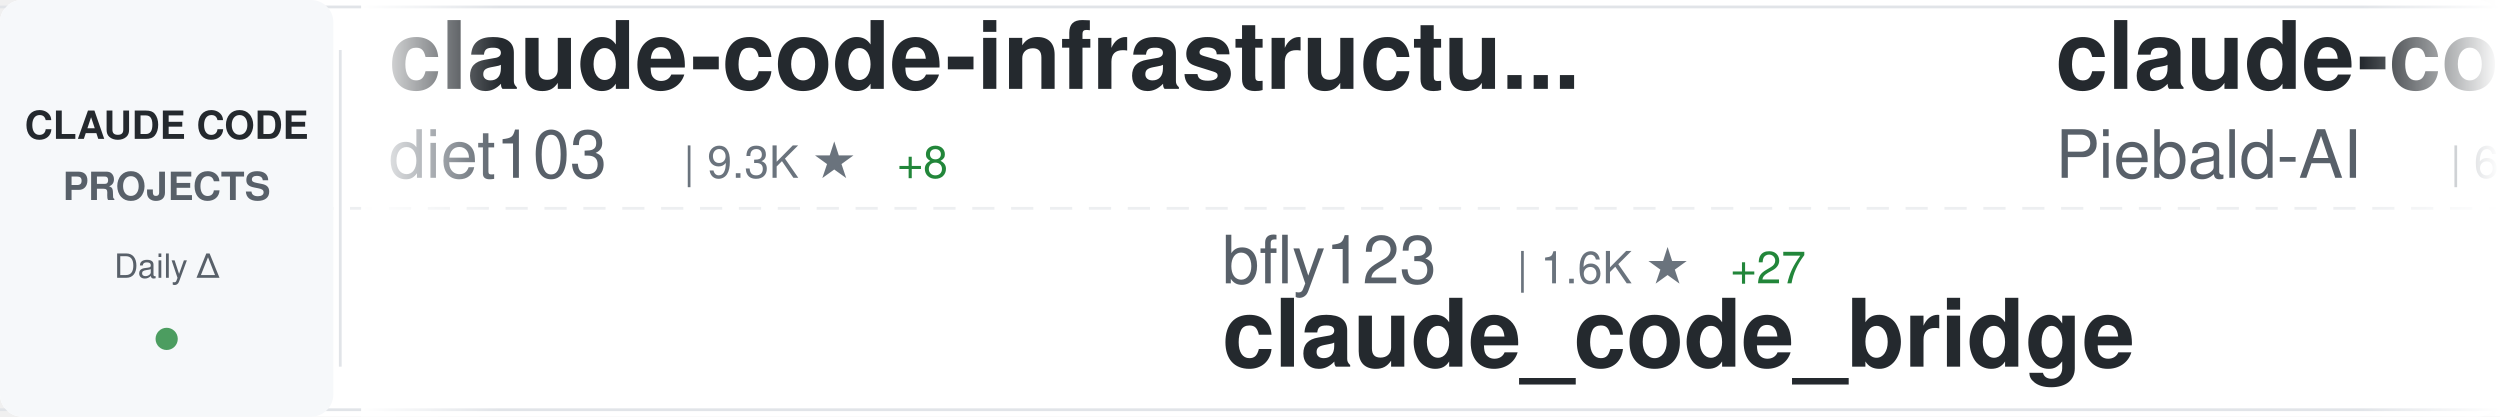
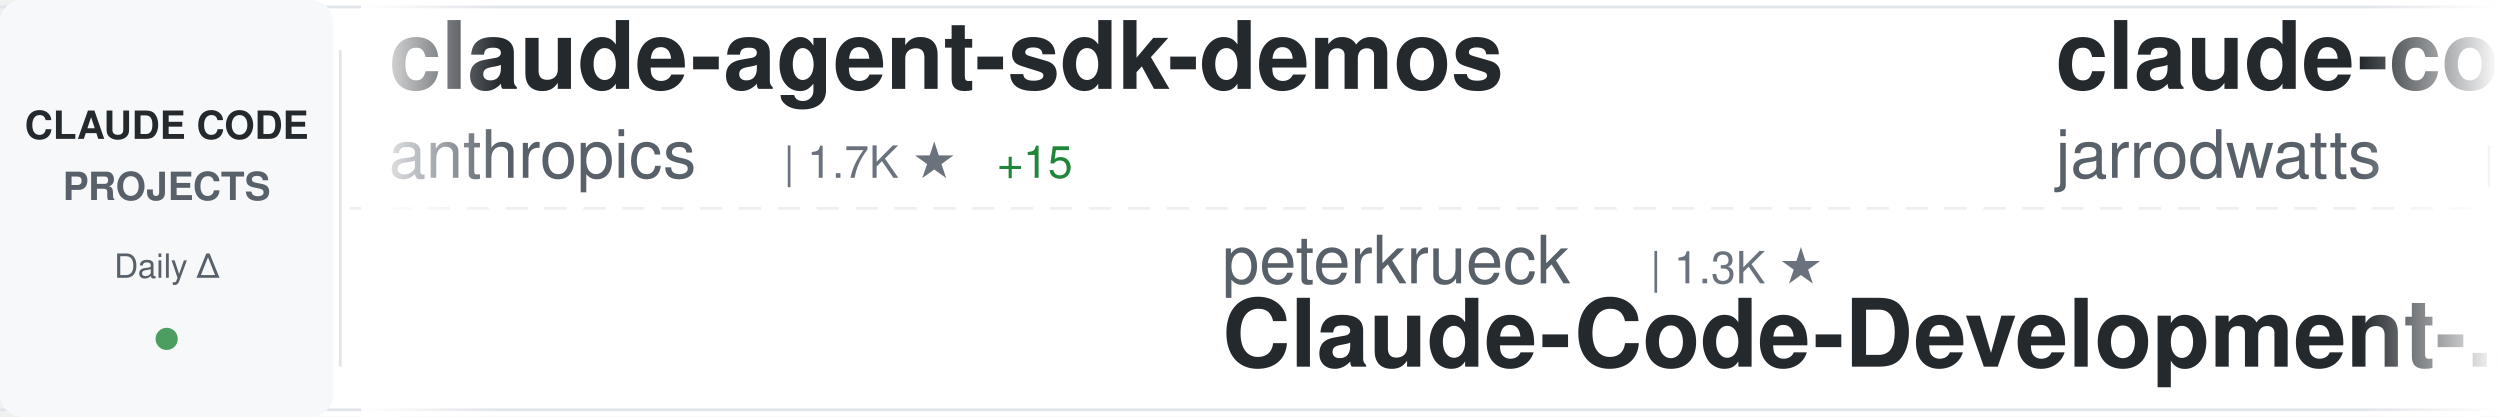
<svg xmlns="http://www.w3.org/2000/svg" width="900" height="150">
  <defs>
    <linearGradient id="awesomeLeftFade" x1="0%" y1="0%" x2="100%" y2="0%">
      <stop offset="0%" style="stop-color:#ffffff;stop-opacity:1" />
      <stop offset="100%" style="stop-color:#ffffff;stop-opacity:0" />
    </linearGradient>
    <linearGradient id="awesomeRightFade" x1="0%" y1="0%" x2="100%" y2="0%">
      <stop offset="0%" style="stop-color:#ffffff;stop-opacity:0" />
      <stop offset="100%" style="stop-color:#ffffff;stop-opacity:1" />
    </linearGradient>
  </defs>
  <rect width="900" height="150" fill="#ffffff" rx="8" />
  <rect x="0" y="2" width="900" height="1" fill="#e1e4e8" />
  <rect x="0" y="147" width="900" height="1" fill="#e1e4e8" />
  <line x1="0" y1="75" x2="900" y2="75" stroke="#e1e4e8" stroke-width="1" stroke-dasharray="8 6" opacity="0.6" />
  <rect x="0" y="0" width="120" height="150" fill="#f6f8fa" rx="8" />
  <text x="60" y="50" font-family="-apple-system, BlinkMacSystemFont, 'Segoe UI', Helvetica, Arial, sans-serif" font-size="14" font-weight="600" fill="#24292e" text-anchor="middle">CLAUDE CODE</text>
  <text x="60" y="72" font-family="-apple-system, BlinkMacSystemFont, 'Segoe UI', Helvetica, Arial, sans-serif" font-size="14" font-weight="600" fill="#586069" text-anchor="middle">PROJECTS</text>
  <text x="60" y="100" font-family="-apple-system, BlinkMacSystemFont, 'Segoe UI', Helvetica, Arial, sans-serif" font-size="12" font-weight="500" fill="#586069" text-anchor="middle">Daily Δ</text>
  <circle cx="60" cy="122" r="4" fill="#22863a" opacity="0.8" />
  <rect x="122" y="18" width="1" height="114" fill="#e1e4e8" />
  <clipPath id="awesomeTickerClip">
    <rect x="130" y="0" width="770" height="150" />
  </clipPath>
  <g clip-path="url(#awesomeTickerClip)">
    <g id="awesomeTickerItems">
      <animateTransform attributeName="transform" attributeType="XML" type="translate" from="0 0" to="-3000 0" dur="54s" repeatCount="indefinite" />
      <g transform="translate(0, 0)">
-         <text x="140" y="32" font-family="-apple-system, BlinkMacSystemFont, 'Segoe UI', Helvetica, Arial, sans-serif" font-size="34" font-weight="600" fill="#24292e">claude-code-infrastructu...</text>
-         <text x="140" y="64" font-family="-apple-system, BlinkMacSystemFont, 'Segoe UI', Helvetica, Arial, sans-serif" font-size="24" font-weight="400" fill="#586069">diet103</text>
-         <text x="246" y="64" font-family="-apple-system, BlinkMacSystemFont, 'Segoe UI', Helvetica, Arial, sans-serif" font-size="16" font-weight="500" fill="#6a737d">| 9.3K ★</text>
-         <text x="323" y="64" font-family="-apple-system, BlinkMacSystemFont, 'Segoe UI', Helvetica, Arial, sans-serif" font-size="16" font-weight="500" fill="#22863a"> +8</text>
+         <text x="140" y="32" font-family="-apple-system, BlinkMacSystemFont, 'Segoe UI', Helvetica, Arial, sans-serif" font-size="34" font-weight="600" fill="#24292e">claude-agent-sdk-demos</text>
+         <text x="140" y="64" font-family="-apple-system, BlinkMacSystemFont, 'Segoe UI', Helvetica, Arial, sans-serif" font-size="24" font-weight="400" fill="#586069">anthropics</text>
+         <text x="282" y="64" font-family="-apple-system, BlinkMacSystemFont, 'Segoe UI', Helvetica, Arial, sans-serif" font-size="16" font-weight="500" fill="#6a737d">| 1.7K ★</text>
+         <text x="359" y="64" font-family="-apple-system, BlinkMacSystemFont, 'Segoe UI', Helvetica, Arial, sans-serif" font-size="16" font-weight="500" fill="#22863a"> +15</text>
      </g>
      <g transform="translate(300, 0)">
+         <text x="140" y="102" font-family="-apple-system, BlinkMacSystemFont, 'Segoe UI', Helvetica, Arial, sans-serif" font-size="24" font-weight="400" fill="#586069">peterkrueck</text>
+         <text x="294" y="102" font-family="-apple-system, BlinkMacSystemFont, 'Segoe UI', Helvetica, Arial, sans-serif" font-size="16" font-weight="500" fill="#6a737d">| 1.3K ★</text>
+         <text x="140" y="132" font-family="-apple-system, BlinkMacSystemFont, 'Segoe UI', Helvetica, Arial, sans-serif" font-size="34" font-weight="600" fill="#24292e">Claude-Code-Development-...</text>
+       </g>
+       <g transform="translate(600, 0)">
+         <text x="140" y="32" font-family="-apple-system, BlinkMacSystemFont, 'Segoe UI', Helvetica, Arial, sans-serif" font-size="34" font-weight="600" fill="#24292e">claude-code-config</text>
+         <text x="140" y="64" font-family="-apple-system, BlinkMacSystemFont, 'Segoe UI', Helvetica, Arial, sans-serif" font-size="24" font-weight="400" fill="#586069">jarrodwatts</text>
+         <text x="294" y="64" font-family="-apple-system, BlinkMacSystemFont, 'Segoe UI', Helvetica, Arial, sans-serif" font-size="16" font-weight="500" fill="#6a737d">| 979 ★</text>
+       </g>
+       <g transform="translate(900, 0)">
        <text x="140" y="102" font-family="-apple-system, BlinkMacSystemFont, 'Segoe UI', Helvetica, Arial, sans-serif" font-size="24" font-weight="400" fill="#586069">bfly123</text>
        <text x="246" y="102" font-family="-apple-system, BlinkMacSystemFont, 'Segoe UI', Helvetica, Arial, sans-serif" font-size="16" font-weight="500" fill="#6a737d">| 1.6K ★</text>
-         <text x="323" y="102" font-family="-apple-system, BlinkMacSystemFont, 'Segoe UI', Helvetica, Arial, sans-serif" font-size="16" font-weight="500" fill="#22863a"> +27</text>
+         <text x="323" y="102" font-family="-apple-system, BlinkMacSystemFont, 'Segoe UI', Helvetica, Arial, sans-serif" font-size="16" font-weight="500" fill="#22863a"> +22</text>
        <text x="140" y="132" font-family="-apple-system, BlinkMacSystemFont, 'Segoe UI', Helvetica, Arial, sans-serif" font-size="34" font-weight="600" fill="#24292e">claude_code_bridge</text>
      </g>
-       <g transform="translate(600, 0)">
-         <text x="140" y="32" font-family="-apple-system, BlinkMacSystemFont, 'Segoe UI', Helvetica, Arial, sans-serif" font-size="34" font-weight="600" fill="#24292e">claude-code-system-promp...</text>
-         <text x="140" y="64" font-family="-apple-system, BlinkMacSystemFont, 'Segoe UI', Helvetica, Arial, sans-serif" font-size="24" font-weight="400" fill="#586069">Piebald-AI</text>
-         <text x="282" y="64" font-family="-apple-system, BlinkMacSystemFont, 'Segoe UI', Helvetica, Arial, sans-serif" font-size="16" font-weight="500" fill="#6a737d">| 6.0K ★</text>
-         <text x="359" y="64" font-family="-apple-system, BlinkMacSystemFont, 'Segoe UI', Helvetica, Arial, sans-serif" font-size="16" font-weight="500" fill="#22863a"> +73</text>
-       </g>
-       <g transform="translate(900, 0)">
-         <text x="140" y="102" font-family="-apple-system, BlinkMacSystemFont, 'Segoe UI', Helvetica, Arial, sans-serif" font-size="24" font-weight="400" fill="#586069">ComposioHQ</text>
-         <text x="282" y="102" font-family="-apple-system, BlinkMacSystemFont, 'Segoe UI', Helvetica, Arial, sans-serif" font-size="16" font-weight="500" fill="#6a737d">| 44.6K ★</text>
-         <text x="368" y="102" font-family="-apple-system, BlinkMacSystemFont, 'Segoe UI', Helvetica, Arial, sans-serif" font-size="16" font-weight="500" fill="#22863a"> +382</text>
-         <text x="140" y="132" font-family="-apple-system, BlinkMacSystemFont, 'Segoe UI', Helvetica, Arial, sans-serif" font-size="34" font-weight="600" fill="#24292e">awesome-claude-skills</text>
-       </g>
      <g transform="translate(1200, 0)">
-         <text x="140" y="32" font-family="-apple-system, BlinkMacSystemFont, 'Segoe UI', Helvetica, Arial, sans-serif" font-size="34" font-weight="600" fill="#24292e">ClaudeCodeAgents</text>
-         <text x="140" y="64" font-family="-apple-system, BlinkMacSystemFont, 'Segoe UI', Helvetica, Arial, sans-serif" font-size="24" font-weight="400" fill="#586069">darcyegb</text>
-         <text x="258" y="64" font-family="-apple-system, BlinkMacSystemFont, 'Segoe UI', Helvetica, Arial, sans-serif" font-size="16" font-weight="500" fill="#6a737d">| 595 ★</text>
-         <text x="326" y="64" font-family="-apple-system, BlinkMacSystemFont, 'Segoe UI', Helvetica, Arial, sans-serif" font-size="16" font-weight="500" fill="#22863a"> +2</text>
+         <text x="140" y="32" font-family="-apple-system, BlinkMacSystemFont, 'Segoe UI', Helvetica, Arial, sans-serif" font-size="34" font-weight="600" fill="#24292e">ralph</text>
+         <text x="140" y="64" font-family="-apple-system, BlinkMacSystemFont, 'Segoe UI', Helvetica, Arial, sans-serif" font-size="24" font-weight="400" fill="#586069">snarktank</text>
+         <text x="270" y="64" font-family="-apple-system, BlinkMacSystemFont, 'Segoe UI', Helvetica, Arial, sans-serif" font-size="16" font-weight="500" fill="#6a737d">| 13.0K ★</text>
+         <text x="356" y="64" font-family="-apple-system, BlinkMacSystemFont, 'Segoe UI', Helvetica, Arial, sans-serif" font-size="16" font-weight="500" fill="#22863a"> +86</text>
      </g>
      <g transform="translate(1500, 0)">
-         <text x="140" y="102" font-family="-apple-system, BlinkMacSystemFont, 'Segoe UI', Helvetica, Arial, sans-serif" font-size="24" font-weight="400" fill="#586069">lst97</text>
-         <text x="222" y="102" font-family="-apple-system, BlinkMacSystemFont, 'Segoe UI', Helvetica, Arial, sans-serif" font-size="16" font-weight="500" fill="#6a737d">| 1.5K ★</text>
-         <text x="299" y="102" font-family="-apple-system, BlinkMacSystemFont, 'Segoe UI', Helvetica, Arial, sans-serif" font-size="16" font-weight="500" fill="#22863a"> +6</text>
-         <text x="140" y="132" font-family="-apple-system, BlinkMacSystemFont, 'Segoe UI', Helvetica, Arial, sans-serif" font-size="34" font-weight="600" fill="#24292e">claude-code-sub-agents</text>
+         <text x="140" y="102" font-family="-apple-system, BlinkMacSystemFont, 'Segoe UI', Helvetica, Arial, sans-serif" font-size="24" font-weight="400" fill="#586069">kn1026</text>
+         <text x="234" y="102" font-family="-apple-system, BlinkMacSystemFont, 'Segoe UI', Helvetica, Arial, sans-serif" font-size="16" font-weight="500" fill="#6a737d">| 705 ★</text>
+         <text x="140" y="132" font-family="-apple-system, BlinkMacSystemFont, 'Segoe UI', Helvetica, Arial, sans-serif" font-size="34" font-weight="600" fill="#24292e">cc</text>
      </g>
      <g transform="translate(1800, 0)">
-         <text x="140" y="32" font-family="-apple-system, BlinkMacSystemFont, 'Segoe UI', Helvetica, Arial, sans-serif" font-size="34" font-weight="600" fill="#24292e">claude-code-tips</text>
-         <text x="140" y="64" font-family="-apple-system, BlinkMacSystemFont, 'Segoe UI', Helvetica, Arial, sans-serif" font-size="24" font-weight="400" fill="#586069">ykdojo</text>
-         <text x="234" y="64" font-family="-apple-system, BlinkMacSystemFont, 'Segoe UI', Helvetica, Arial, sans-serif" font-size="16" font-weight="500" fill="#6a737d">| 5.0K ★</text>
-         <text x="311" y="64" font-family="-apple-system, BlinkMacSystemFont, 'Segoe UI', Helvetica, Arial, sans-serif" font-size="16" font-weight="500" fill="#22863a"> +307</text>
+         <text x="140" y="32" font-family="-apple-system, BlinkMacSystemFont, 'Segoe UI', Helvetica, Arial, sans-serif" font-size="34" font-weight="600" fill="#24292e">claude-code-transcripts</text>
+         <text x="140" y="64" font-family="-apple-system, BlinkMacSystemFont, 'Segoe UI', Helvetica, Arial, sans-serif" font-size="24" font-weight="400" fill="#586069">simonw</text>
+         <text x="234" y="64" font-family="-apple-system, BlinkMacSystemFont, 'Segoe UI', Helvetica, Arial, sans-serif" font-size="16" font-weight="500" fill="#6a737d">| 1.1K ★</text>
+         <text x="311" y="64" font-family="-apple-system, BlinkMacSystemFont, 'Segoe UI', Helvetica, Arial, sans-serif" font-size="16" font-weight="500" fill="#22863a"> +4</text>
      </g>
      <g transform="translate(2100, 0)">
-         <text x="140" y="102" font-family="-apple-system, BlinkMacSystemFont, 'Segoe UI', Helvetica, Arial, sans-serif" font-size="24" font-weight="400" fill="#586069">musistudio</text>
-         <text x="282" y="102" font-family="-apple-system, BlinkMacSystemFont, 'Segoe UI', Helvetica, Arial, sans-serif" font-size="16" font-weight="500" fill="#6a737d">| 29.8K ★</text>
-         <text x="368" y="102" font-family="-apple-system, BlinkMacSystemFont, 'Segoe UI', Helvetica, Arial, sans-serif" font-size="16" font-weight="500" fill="#22863a"> +75</text>
-         <text x="140" y="132" font-family="-apple-system, BlinkMacSystemFont, 'Segoe UI', Helvetica, Arial, sans-serif" font-size="34" font-weight="600" fill="#24292e">claude-code-router</text>
+         <text x="140" y="102" font-family="-apple-system, BlinkMacSystemFont, 'Segoe UI', Helvetica, Arial, sans-serif" font-size="24" font-weight="400" fill="#586069">https-deeplearning-ai</text>
+         <text x="414" y="102" font-family="-apple-system, BlinkMacSystemFont, 'Segoe UI', Helvetica, Arial, sans-serif" font-size="16" font-weight="500" fill="#6a737d">| 451 ★</text>
+         <text x="140" y="132" font-family="-apple-system, BlinkMacSystemFont, 'Segoe UI', Helvetica, Arial, sans-serif" font-size="34" font-weight="600" fill="#24292e">sc-claude-code-files</text>
      </g>
      <g transform="translate(2400, 0)">
-         <text x="140" y="32" font-family="-apple-system, BlinkMacSystemFont, 'Segoe UI', Helvetica, Arial, sans-serif" font-size="34" font-weight="600" fill="#24292e">claude-coder</text>
-         <text x="140" y="64" font-family="-apple-system, BlinkMacSystemFont, 'Segoe UI', Helvetica, Arial, sans-serif" font-size="24" font-weight="400" fill="#586069">kodu-ai</text>
-         <text x="246" y="64" font-family="-apple-system, BlinkMacSystemFont, 'Segoe UI', Helvetica, Arial, sans-serif" font-size="16" font-weight="500" fill="#6a737d">| 5.3K ★</text>
-         <text x="323" y="64" font-family="-apple-system, BlinkMacSystemFont, 'Segoe UI', Helvetica, Arial, sans-serif" font-size="16" font-weight="500" fill="#22863a"> +1</text>
+         <text x="140" y="32" font-family="-apple-system, BlinkMacSystemFont, 'Segoe UI', Helvetica, Arial, sans-serif" font-size="34" font-weight="600" fill="#24292e">ralph-claude-code</text>
+         <text x="140" y="64" font-family="-apple-system, BlinkMacSystemFont, 'Segoe UI', Helvetica, Arial, sans-serif" font-size="24" font-weight="400" fill="#586069">frankbria</text>
+         <text x="270" y="64" font-family="-apple-system, BlinkMacSystemFont, 'Segoe UI', Helvetica, Arial, sans-serif" font-size="16" font-weight="500" fill="#6a737d">| 7.9K ★</text>
+         <text x="347" y="64" font-family="-apple-system, BlinkMacSystemFont, 'Segoe UI', Helvetica, Arial, sans-serif" font-size="16" font-weight="500" fill="#22863a"> +44</text>
      </g>
      <g transform="translate(2700, 0)">
-         <text x="140" y="102" font-family="-apple-system, BlinkMacSystemFont, 'Segoe UI', Helvetica, Arial, sans-serif" font-size="24" font-weight="400" fill="#586069">alirezarezvani</text>
-         <text x="330" y="102" font-family="-apple-system, BlinkMacSystemFont, 'Segoe UI', Helvetica, Arial, sans-serif" font-size="16" font-weight="500" fill="#6a737d">| 621 ★</text>
-         <text x="398" y="102" font-family="-apple-system, BlinkMacSystemFont, 'Segoe UI', Helvetica, Arial, sans-serif" font-size="16" font-weight="500" fill="#22863a"> +3</text>
-         <text x="140" y="132" font-family="-apple-system, BlinkMacSystemFont, 'Segoe UI', Helvetica, Arial, sans-serif" font-size="34" font-weight="600" fill="#24292e">claude-code-tresor</text>
+         <text x="140" y="102" font-family="-apple-system, BlinkMacSystemFont, 'Segoe UI', Helvetica, Arial, sans-serif" font-size="24" font-weight="400" fill="#586069">1rgs</text>
+         <text x="210" y="102" font-family="-apple-system, BlinkMacSystemFont, 'Segoe UI', Helvetica, Arial, sans-serif" font-size="16" font-weight="500" fill="#6a737d">| 3.2K ★</text>
+         <text x="287" y="102" font-family="-apple-system, BlinkMacSystemFont, 'Segoe UI', Helvetica, Arial, sans-serif" font-size="16" font-weight="500" fill="#22863a"> +11</text>
+         <text x="140" y="132" font-family="-apple-system, BlinkMacSystemFont, 'Segoe UI', Helvetica, Arial, sans-serif" font-size="34" font-weight="600" fill="#24292e">claude-code-proxy</text>
      </g>
      <g transform="translate(3000, 0)">
-         <text x="140" y="32" font-family="-apple-system, BlinkMacSystemFont, 'Segoe UI', Helvetica, Arial, sans-serif" font-size="34" font-weight="600" fill="#24292e">claude-code-infrastructu...</text>
-         <text x="140" y="64" font-family="-apple-system, BlinkMacSystemFont, 'Segoe UI', Helvetica, Arial, sans-serif" font-size="24" font-weight="400" fill="#586069">diet103</text>
-         <text x="246" y="64" font-family="-apple-system, BlinkMacSystemFont, 'Segoe UI', Helvetica, Arial, sans-serif" font-size="16" font-weight="500" fill="#6a737d">| 9.3K ★</text>
-         <text x="323" y="64" font-family="-apple-system, BlinkMacSystemFont, 'Segoe UI', Helvetica, Arial, sans-serif" font-size="16" font-weight="500" fill="#22863a"> +8</text>
+         <text x="140" y="32" font-family="-apple-system, BlinkMacSystemFont, 'Segoe UI', Helvetica, Arial, sans-serif" font-size="34" font-weight="600" fill="#24292e">claude-agent-sdk-demos</text>
+         <text x="140" y="64" font-family="-apple-system, BlinkMacSystemFont, 'Segoe UI', Helvetica, Arial, sans-serif" font-size="24" font-weight="400" fill="#586069">anthropics</text>
+         <text x="282" y="64" font-family="-apple-system, BlinkMacSystemFont, 'Segoe UI', Helvetica, Arial, sans-serif" font-size="16" font-weight="500" fill="#6a737d">| 1.7K ★</text>
+         <text x="359" y="64" font-family="-apple-system, BlinkMacSystemFont, 'Segoe UI', Helvetica, Arial, sans-serif" font-size="16" font-weight="500" fill="#22863a"> +15</text>
      </g>
      <g transform="translate(3300, 0)">
+         <text x="140" y="102" font-family="-apple-system, BlinkMacSystemFont, 'Segoe UI', Helvetica, Arial, sans-serif" font-size="24" font-weight="400" fill="#586069">peterkrueck</text>
+         <text x="294" y="102" font-family="-apple-system, BlinkMacSystemFont, 'Segoe UI', Helvetica, Arial, sans-serif" font-size="16" font-weight="500" fill="#6a737d">| 1.3K ★</text>
+         <text x="140" y="132" font-family="-apple-system, BlinkMacSystemFont, 'Segoe UI', Helvetica, Arial, sans-serif" font-size="34" font-weight="600" fill="#24292e">Claude-Code-Development-...</text>
+       </g>
+       <g transform="translate(3600, 0)">
+         <text x="140" y="32" font-family="-apple-system, BlinkMacSystemFont, 'Segoe UI', Helvetica, Arial, sans-serif" font-size="34" font-weight="600" fill="#24292e">claude-code-config</text>
+         <text x="140" y="64" font-family="-apple-system, BlinkMacSystemFont, 'Segoe UI', Helvetica, Arial, sans-serif" font-size="24" font-weight="400" fill="#586069">jarrodwatts</text>
+         <text x="294" y="64" font-family="-apple-system, BlinkMacSystemFont, 'Segoe UI', Helvetica, Arial, sans-serif" font-size="16" font-weight="500" fill="#6a737d">| 979 ★</text>
+       </g>
+       <g transform="translate(3900, 0)">
        <text x="140" y="102" font-family="-apple-system, BlinkMacSystemFont, 'Segoe UI', Helvetica, Arial, sans-serif" font-size="24" font-weight="400" fill="#586069">bfly123</text>
        <text x="246" y="102" font-family="-apple-system, BlinkMacSystemFont, 'Segoe UI', Helvetica, Arial, sans-serif" font-size="16" font-weight="500" fill="#6a737d">| 1.6K ★</text>
-         <text x="323" y="102" font-family="-apple-system, BlinkMacSystemFont, 'Segoe UI', Helvetica, Arial, sans-serif" font-size="16" font-weight="500" fill="#22863a"> +27</text>
+         <text x="323" y="102" font-family="-apple-system, BlinkMacSystemFont, 'Segoe UI', Helvetica, Arial, sans-serif" font-size="16" font-weight="500" fill="#22863a"> +22</text>
        <text x="140" y="132" font-family="-apple-system, BlinkMacSystemFont, 'Segoe UI', Helvetica, Arial, sans-serif" font-size="34" font-weight="600" fill="#24292e">claude_code_bridge</text>
-       </g>
-       <g transform="translate(3600, 0)">
-         <text x="140" y="32" font-family="-apple-system, BlinkMacSystemFont, 'Segoe UI', Helvetica, Arial, sans-serif" font-size="34" font-weight="600" fill="#24292e">claude-code-system-promp...</text>
-         <text x="140" y="64" font-family="-apple-system, BlinkMacSystemFont, 'Segoe UI', Helvetica, Arial, sans-serif" font-size="24" font-weight="400" fill="#586069">Piebald-AI</text>
-         <text x="282" y="64" font-family="-apple-system, BlinkMacSystemFont, 'Segoe UI', Helvetica, Arial, sans-serif" font-size="16" font-weight="500" fill="#6a737d">| 6.0K ★</text>
-         <text x="359" y="64" font-family="-apple-system, BlinkMacSystemFont, 'Segoe UI', Helvetica, Arial, sans-serif" font-size="16" font-weight="500" fill="#22863a"> +73</text>
-       </g>
-       <g transform="translate(3900, 0)">
-         <text x="140" y="102" font-family="-apple-system, BlinkMacSystemFont, 'Segoe UI', Helvetica, Arial, sans-serif" font-size="24" font-weight="400" fill="#586069">ComposioHQ</text>
-         <text x="282" y="102" font-family="-apple-system, BlinkMacSystemFont, 'Segoe UI', Helvetica, Arial, sans-serif" font-size="16" font-weight="500" fill="#6a737d">| 44.6K ★</text>
-         <text x="368" y="102" font-family="-apple-system, BlinkMacSystemFont, 'Segoe UI', Helvetica, Arial, sans-serif" font-size="16" font-weight="500" fill="#22863a"> +382</text>
-         <text x="140" y="132" font-family="-apple-system, BlinkMacSystemFont, 'Segoe UI', Helvetica, Arial, sans-serif" font-size="34" font-weight="600" fill="#24292e">awesome-claude-skills</text>
      </g>
    </g>
  </g>
  <rect x="130" y="0" width="50" height="150" fill="url(#awesomeLeftFade)" />
  <rect x="850" y="0" width="50" height="150" fill="url(#awesomeRightFade)" />
</svg>
